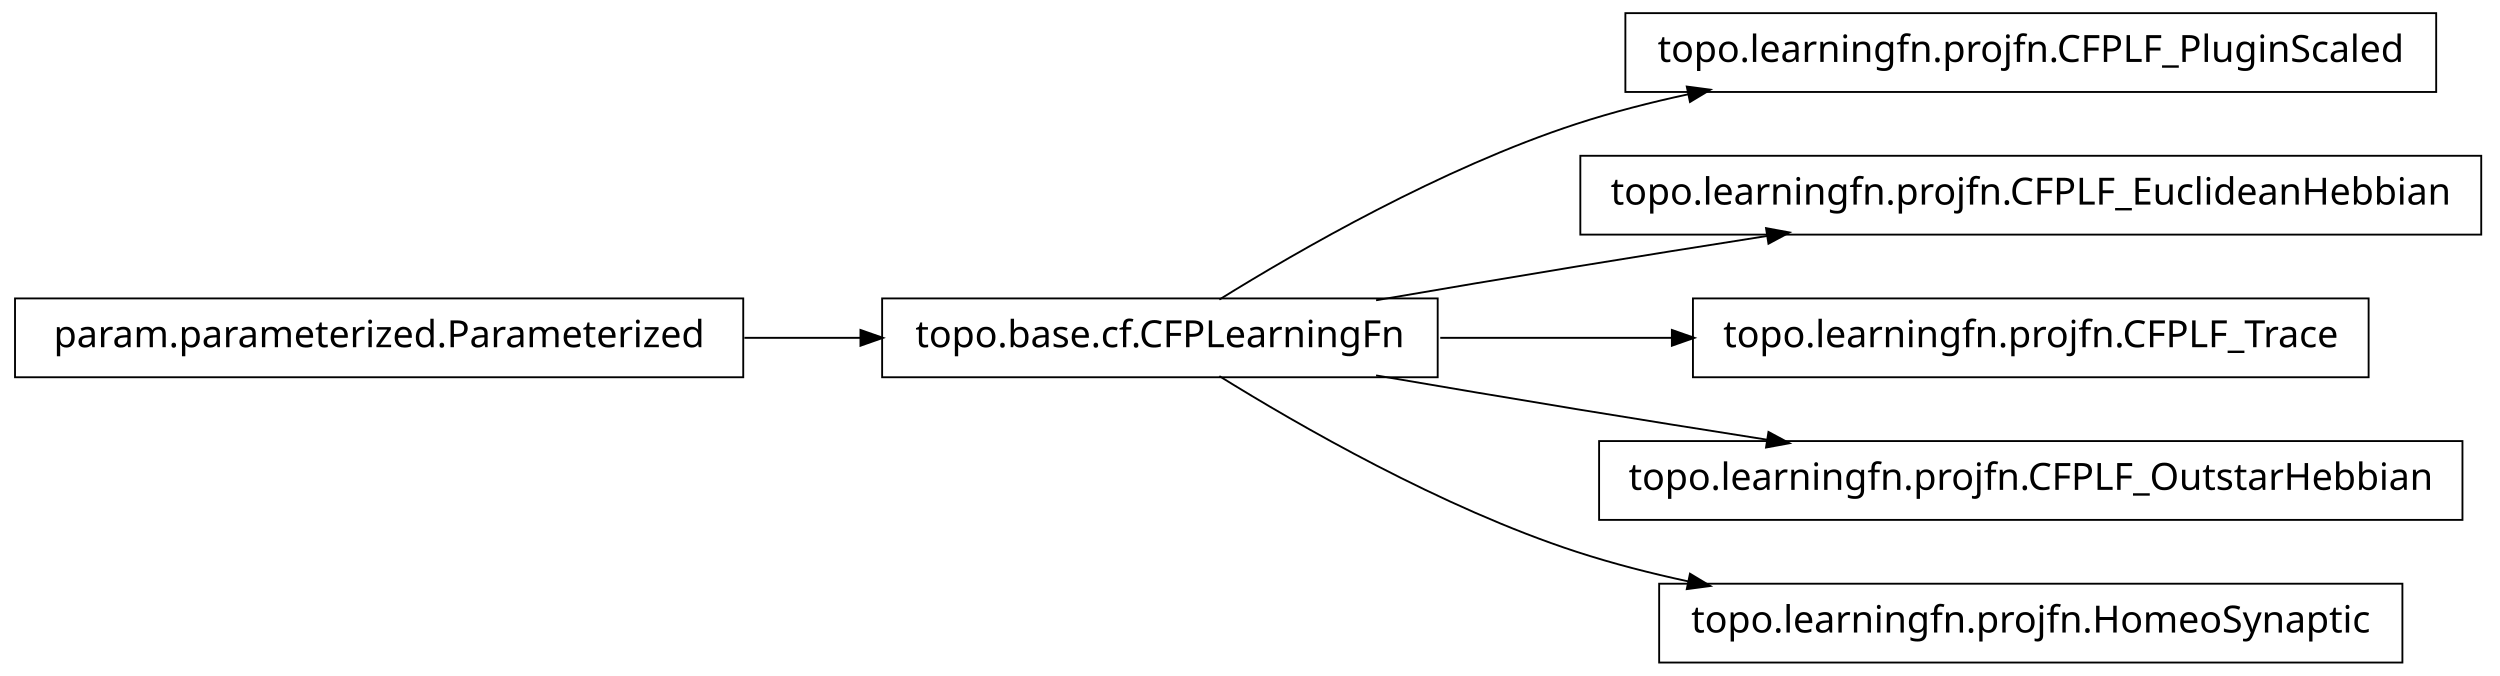
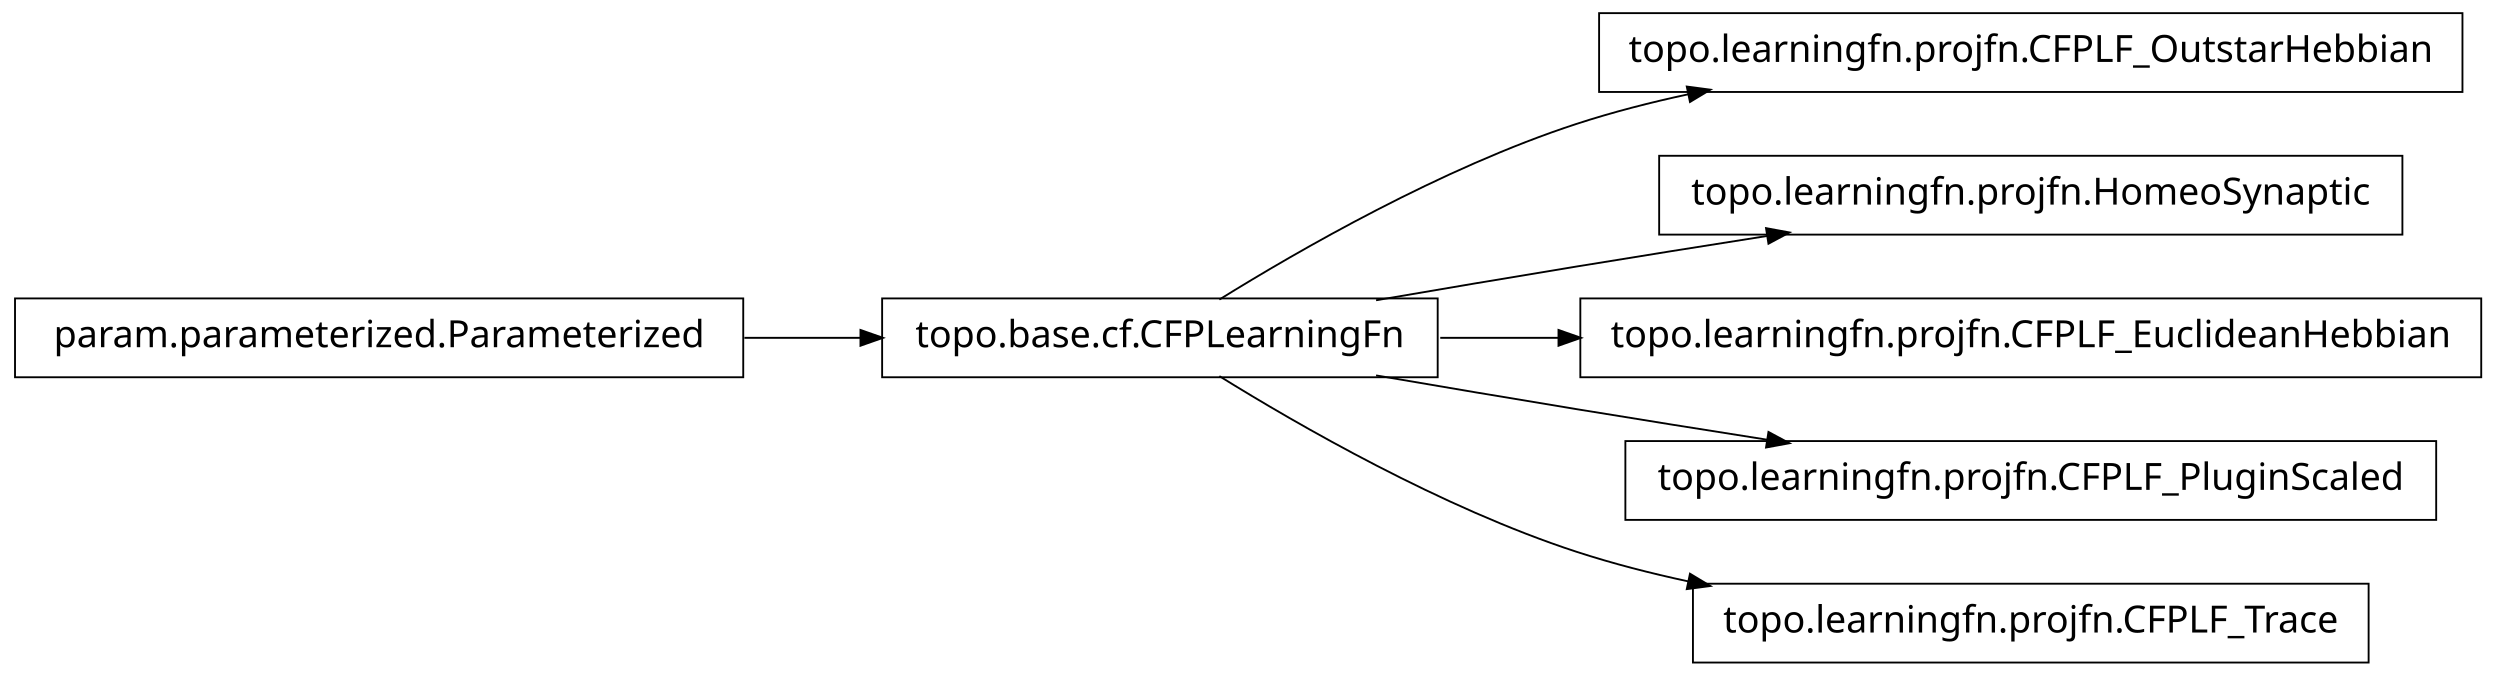
<svg xmlns="http://www.w3.org/2000/svg" width="666pt" height="180pt" viewBox="0.00 0.00 666.00 180.00">
  <g id="graph1" class="graph" transform="scale(1 1) rotate(0) translate(4 176)">
    <polygon fill="white" stroke="white" points="-4,5 -4,-176 663,-176 663,5 -4,5" />
    <g id="node1" class="node">
-       <polygon fill="none" stroke="black" stroke-width="0.5" points="645,-172.5 429,-172.5 429,-151.5 645,-151.5 645,-172.5" />
-       <text text-anchor="middle" x="537" y="-159.5" font-family="Vera" font-size="10.00">topo.learningfn.projfn.CFPLF_PluginScaled</text>
-     </g>
-     <g id="node2" class="node">
      <polygon fill="none" stroke="black" stroke-width="0.5" points="379,-96.5 231,-96.5 231,-75.5 379,-75.5 379,-96.5" />
      <text text-anchor="middle" x="305" y="-83.5" font-family="Vera" font-size="10.00">topo.base.cf.CFPLearningFn</text>
    </g>
-     <g id="edge2" class="edge">
+     <g id="node4" class="node">
+       <polygon fill="none" stroke="black" stroke-width="0.5" points="652,-172.5 422,-172.5 422,-151.5 652,-151.5 652,-172.5" />
+       <text text-anchor="middle" x="537" y="-159.5" font-family="Vera" font-size="10.00">topo.learningfn.projfn.CFPLF_OutstarHebbian</text>
+     </g>
+     <g id="edge4" class="edge">
      <path fill="none" stroke="black" stroke-width="0.5" d="M320.839,-96.203C341.762,-109.184 380.162,-131.319 416,-143 425.556,-146.115 435.708,-148.727 445.91,-150.916" />
      <polygon fill="black" stroke="black" points="445.669,-152.653 450.92,-151.957 446.381,-149.226 445.669,-152.653" />
    </g>
-     <g id="node4" class="node">
-       <polygon fill="none" stroke="black" stroke-width="0.5" points="657,-134.5 417,-134.5 417,-113.5 657,-113.5 657,-134.5" />
-       <text text-anchor="middle" x="537" y="-121.5" font-family="Vera" font-size="10.00">topo.learningfn.projfn.CFPLF_EuclideanHebbian</text>
+     <g id="node6" class="node">
+       <polygon fill="none" stroke="black" stroke-width="0.5" points="636,-134.5 438,-134.5 438,-113.5 636,-113.5 636,-134.5" />
+       <text text-anchor="middle" x="537" y="-121.5" font-family="Vera" font-size="10.00">topo.learningfn.projfn.HomeoSynaptic</text>
    </g>
-     <g id="edge4" class="edge">
+     <g id="edge6" class="edge">
      <path fill="none" stroke="black" stroke-width="0.5" d="M362.586,-96.012C379.762,-98.957 398.636,-102.151 416,-105 432.449,-107.699 450.17,-110.527 466.842,-113.151" />
      <polygon fill="black" stroke="black" points="466.768,-114.911 471.98,-113.959 467.312,-111.454 466.768,-114.911" />
    </g>
    <g id="node8" class="node">
-       <polygon fill="none" stroke="black" stroke-width="0.5" points="627,-96.5 447,-96.5 447,-75.5 627,-75.5 627,-96.5" />
-       <text text-anchor="middle" x="537" y="-83.5" font-family="Vera" font-size="10.00">topo.learningfn.projfn.CFPLF_Trace</text>
+       <polygon fill="none" stroke="black" stroke-width="0.5" points="657,-96.5 417,-96.5 417,-75.5 657,-75.5 657,-96.5" />
+       <text text-anchor="middle" x="537" y="-83.5" font-family="Vera" font-size="10.00">topo.learningfn.projfn.CFPLF_EuclideanHebbian</text>
    </g>
    <g id="edge8" class="edge">
-       <path fill="none" stroke="black" stroke-width="0.5" d="M379.683,-86C399.344,-86 420.825,-86 441.421,-86" />
-       <polygon fill="black" stroke="black" points="441.636,-87.75 446.636,-86 441.636,-84.25 441.636,-87.75" />
+       <path fill="none" stroke="black" stroke-width="0.5" d="M379.683,-86C389.815,-86 400.43,-86 411.158,-86" />
+       <polygon fill="black" stroke="black" points="411.432,-87.75 416.432,-86 411.432,-84.25 411.432,-87.75" />
    </g>
    <g id="node10" class="node">
-       <polygon fill="none" stroke="black" stroke-width="0.5" points="652,-58.5 422,-58.5 422,-37.5 652,-37.5 652,-58.5" />
-       <text text-anchor="middle" x="537" y="-45.5" font-family="Vera" font-size="10.00">topo.learningfn.projfn.CFPLF_OutstarHebbian</text>
+       <polygon fill="none" stroke="black" stroke-width="0.5" points="645,-58.5 429,-58.5 429,-37.5 645,-37.5 645,-58.5" />
+       <text text-anchor="middle" x="537" y="-45.5" font-family="Vera" font-size="10.00">topo.learningfn.projfn.CFPLF_PluginScaled</text>
    </g>
    <g id="edge10" class="edge">
      <path fill="none" stroke="black" stroke-width="0.5" d="M362.586,-75.988C379.762,-73.043 398.636,-69.849 416,-67 432.449,-64.301 450.17,-61.473 466.842,-58.849" />
      <polygon fill="black" stroke="black" points="467.312,-60.546 471.98,-58.041 466.768,-57.089 467.312,-60.546" />
    </g>
    <g id="node12" class="node">
-       <polygon fill="none" stroke="black" stroke-width="0.5" points="636,-20.5 438,-20.5 438,0.5 636,0.5 636,-20.5" />
-       <text text-anchor="middle" x="537" y="-7.5" font-family="Vera" font-size="10.00">topo.learningfn.projfn.HomeoSynaptic</text>
+       <polygon fill="none" stroke="black" stroke-width="0.5" points="627,-20.5 447,-20.5 447,0.5 627,0.5 627,-20.5" />
+       <text text-anchor="middle" x="537" y="-7.5" font-family="Vera" font-size="10.00">topo.learningfn.projfn.CFPLF_Trace</text>
    </g>
    <g id="edge12" class="edge">
      <path fill="none" stroke="black" stroke-width="0.5" d="M320.839,-75.797C341.762,-62.816 380.162,-40.681 416,-29 425.556,-25.885 435.708,-23.273 445.91,-21.084" />
      <polygon fill="black" stroke="black" points="446.381,-22.774 450.92,-20.043 445.669,-19.347 446.381,-22.774" />
    </g>
-     <g id="node6" class="node">
+     <g id="node2" class="node">
      <polygon fill="none" stroke="black" stroke-width="0.5" points="194,-96.5 5.68434e-14,-96.5 0,-75.5 194,-75.5 194,-96.5" />
      <text text-anchor="middle" x="97" y="-83.5" font-family="Vera" font-size="10.00">param.parameterized.Parameterized</text>
    </g>
-     <g id="edge6" class="edge">
+     <g id="edge2" class="edge">
      <path fill="none" stroke="black" stroke-width="0.5" d="M194.301,-86C204.655,-86 215.098,-86 225.218,-86" />
      <polygon fill="black" stroke="black" points="225.478,-87.75 230.478,-86 225.477,-84.25 225.478,-87.75" />
    </g>
  </g>
</svg>
